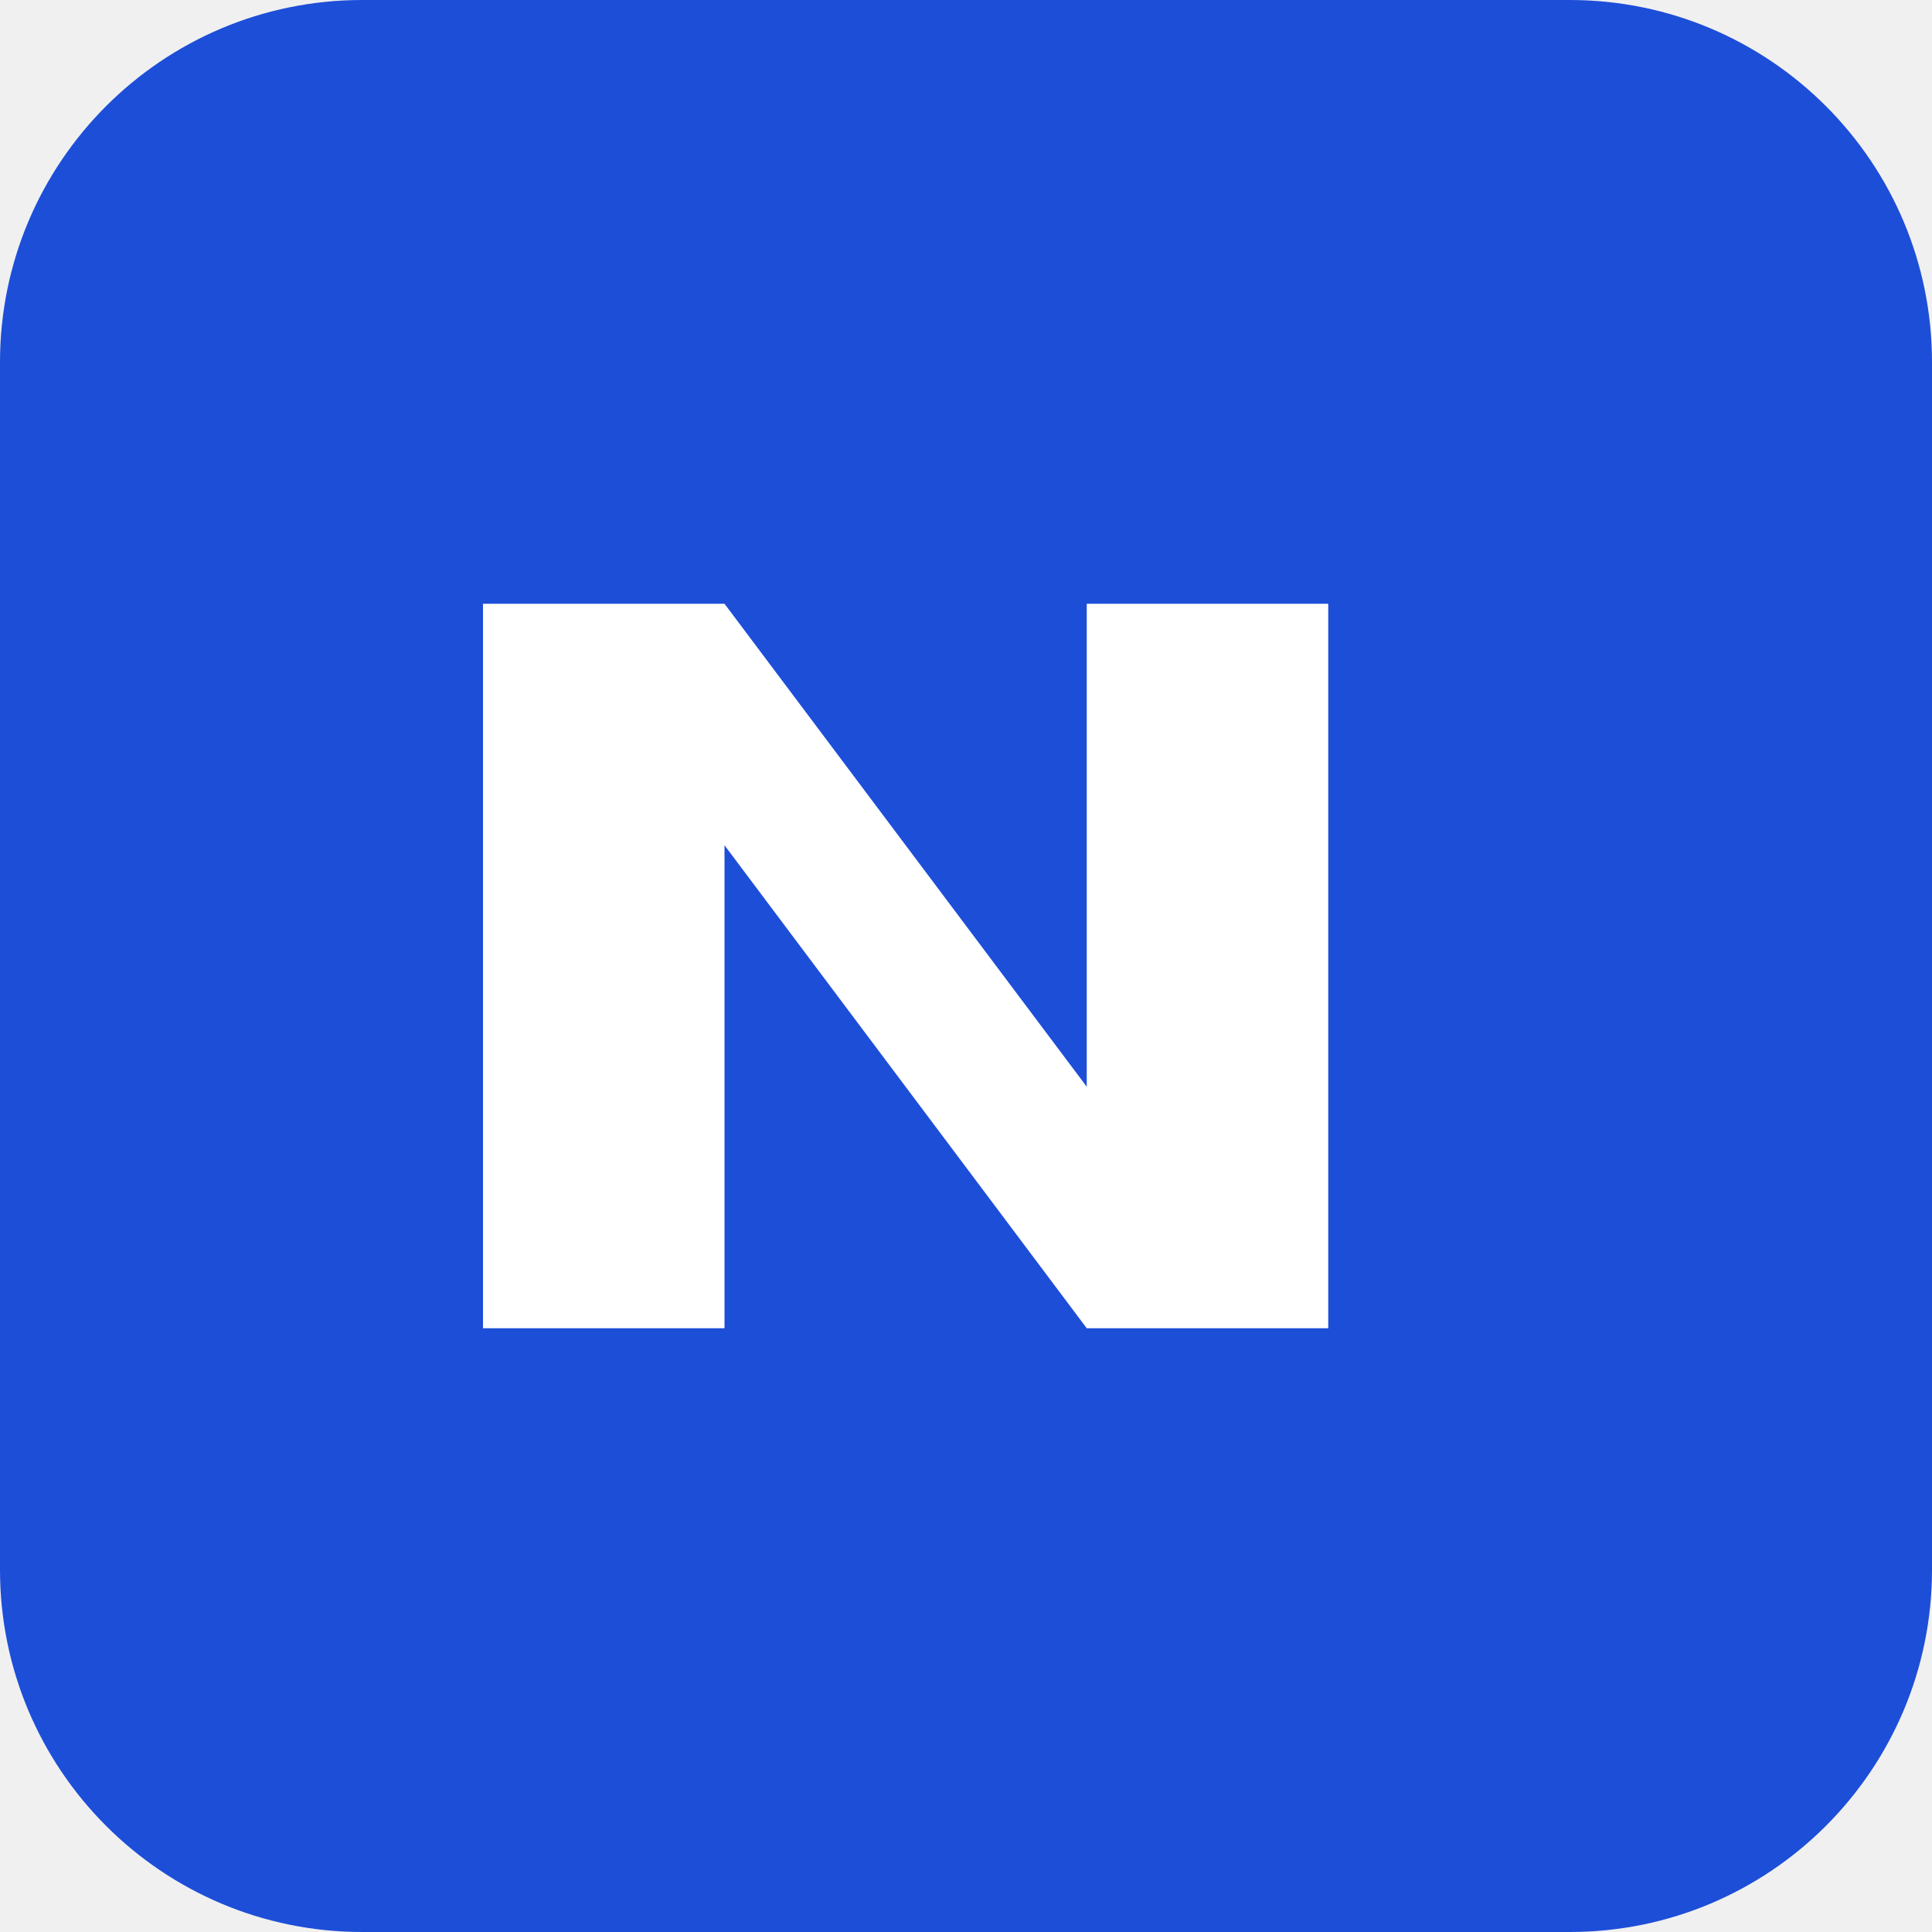
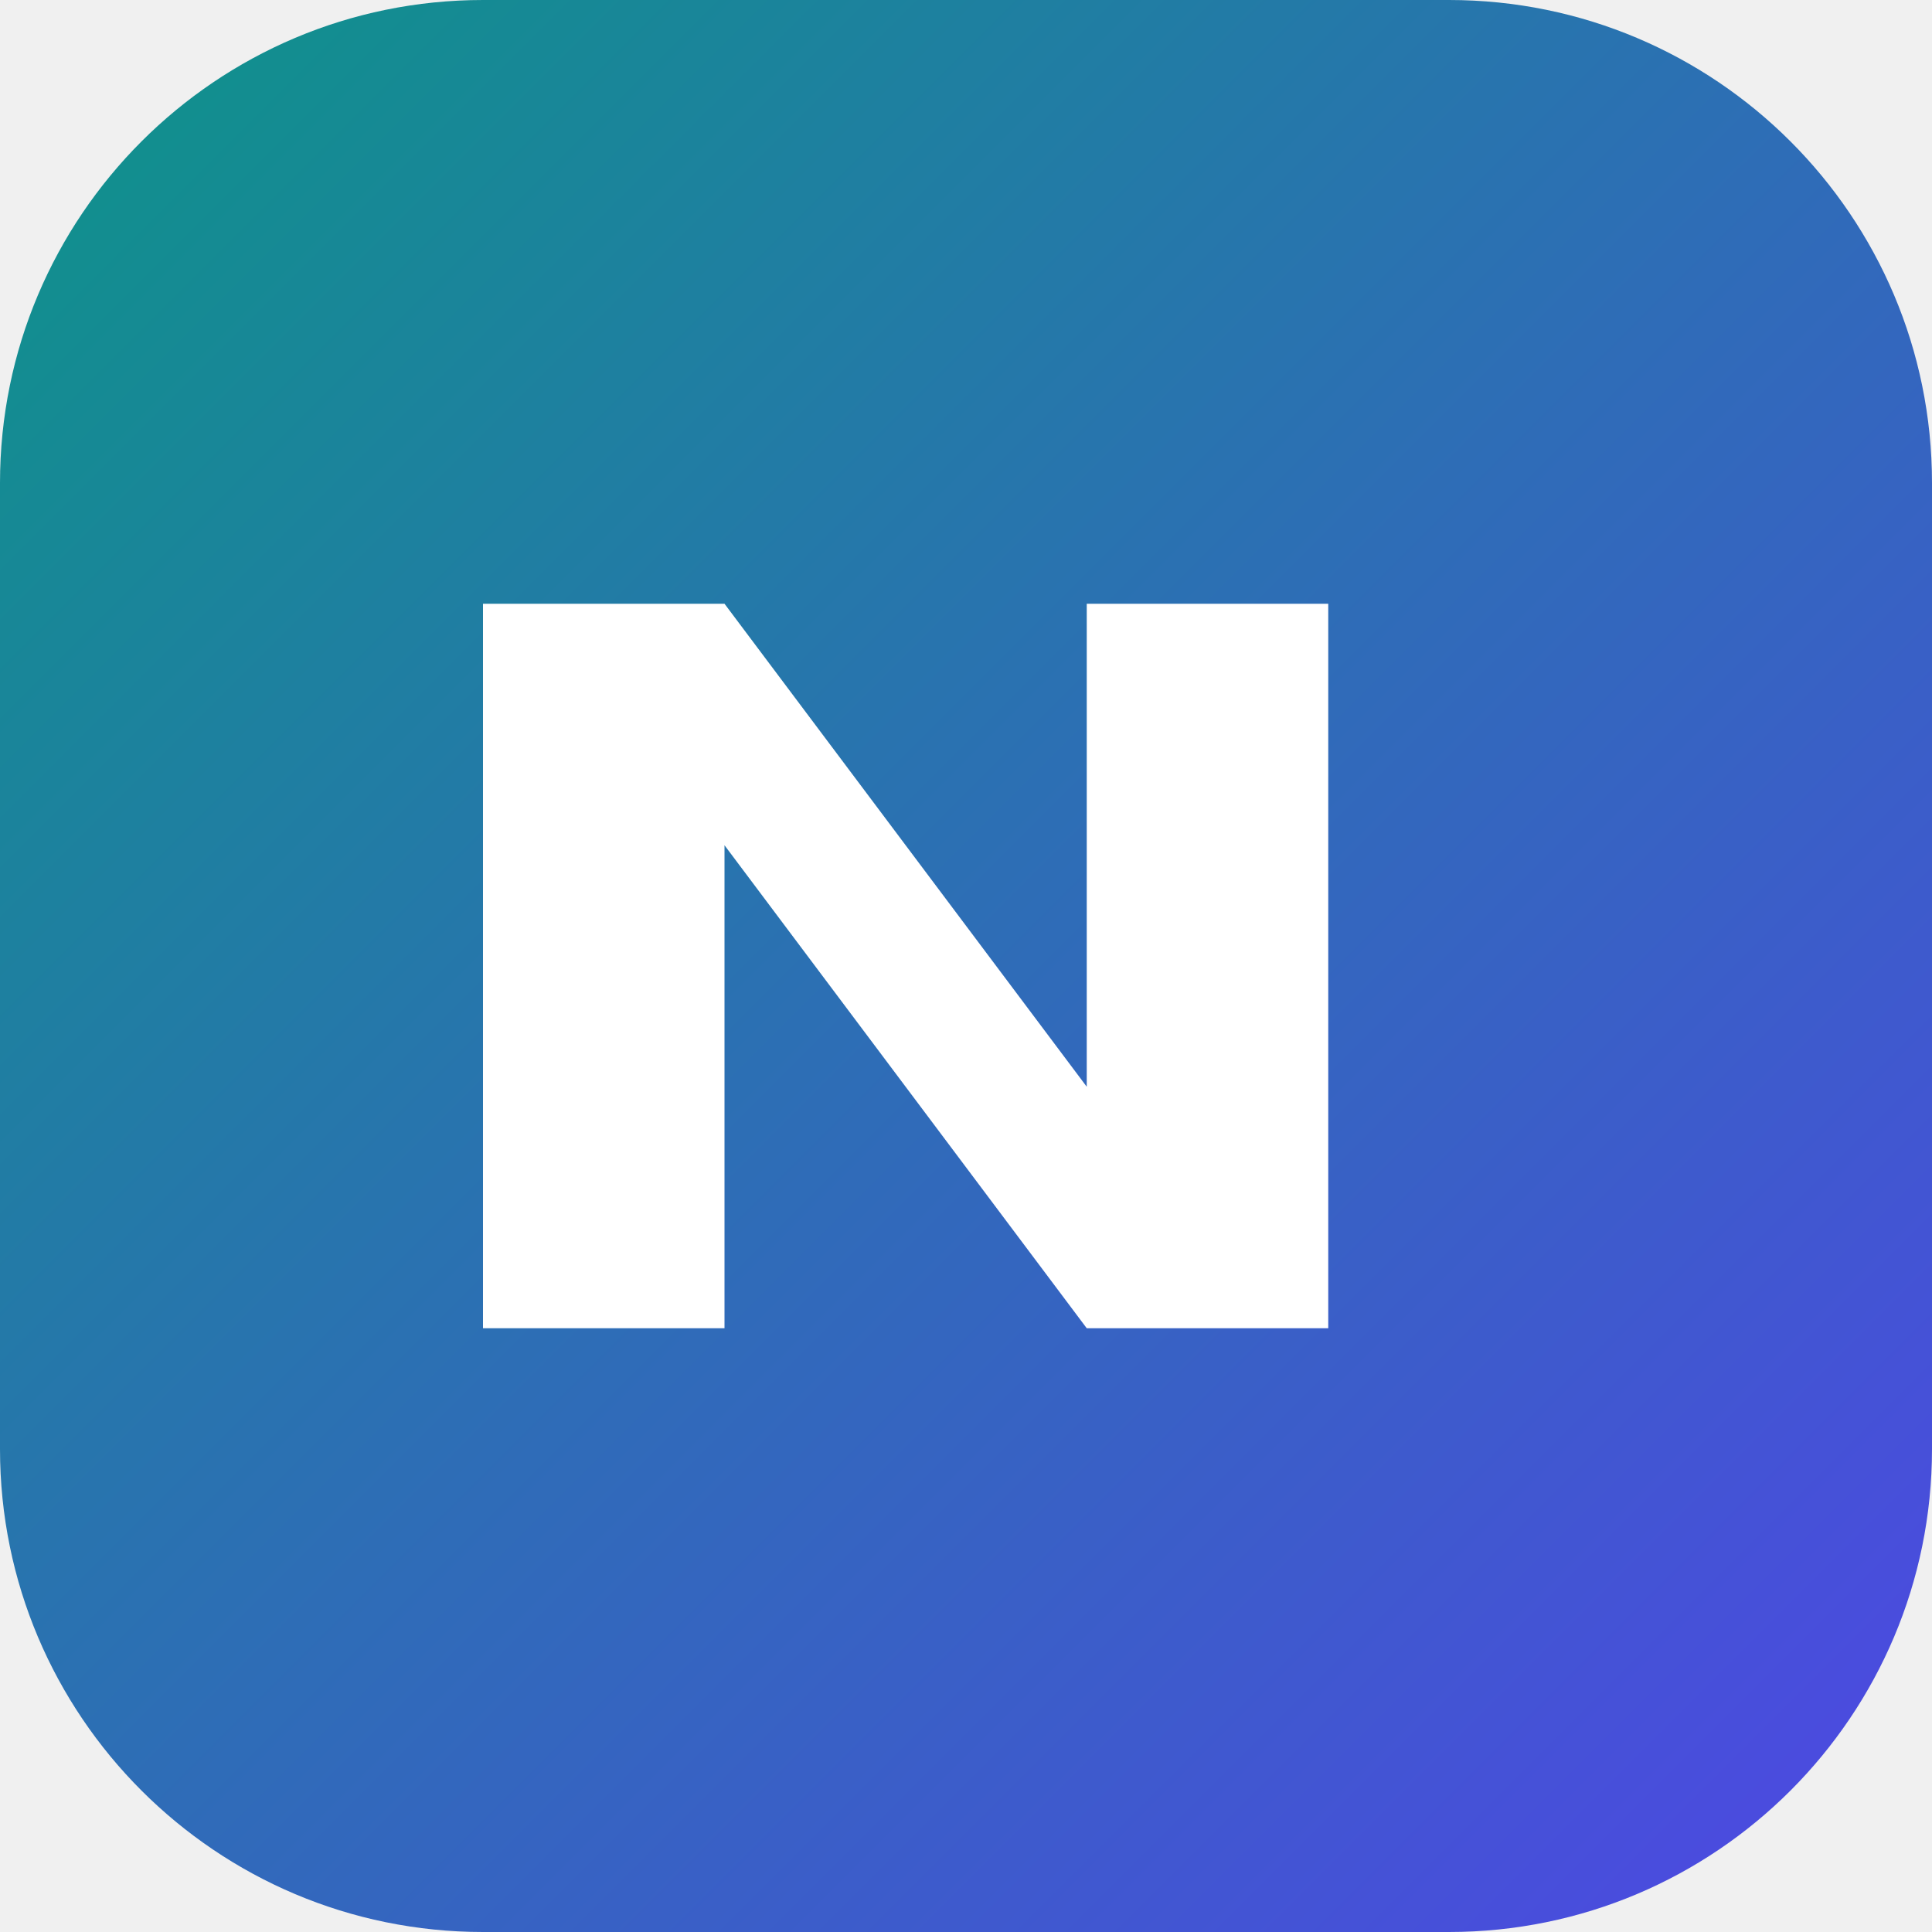
<svg xmlns="http://www.w3.org/2000/svg" viewBox="0 0 32 32" fill="none">
-   <rect width="32" height="32" rx="6" fill="#1d4ed8" />
+   <rect width="32" height="32" rx="8" fill="url(#g)" />
+   <defs>
+     <linearGradient id="g" x1="0" y1="0" x2="32" y2="32" gradientUnits="userSpaceOnUse">
+       <stop stop-color="#0d9488" />
+       <stop offset="1" stop-color="#4f46e5" />
+     </linearGradient>
+   </defs>
  <path d="M8 22V10h4l6 8V10h4v12h-4l-6-8v8H8z" fill="#fff" />
</svg>
